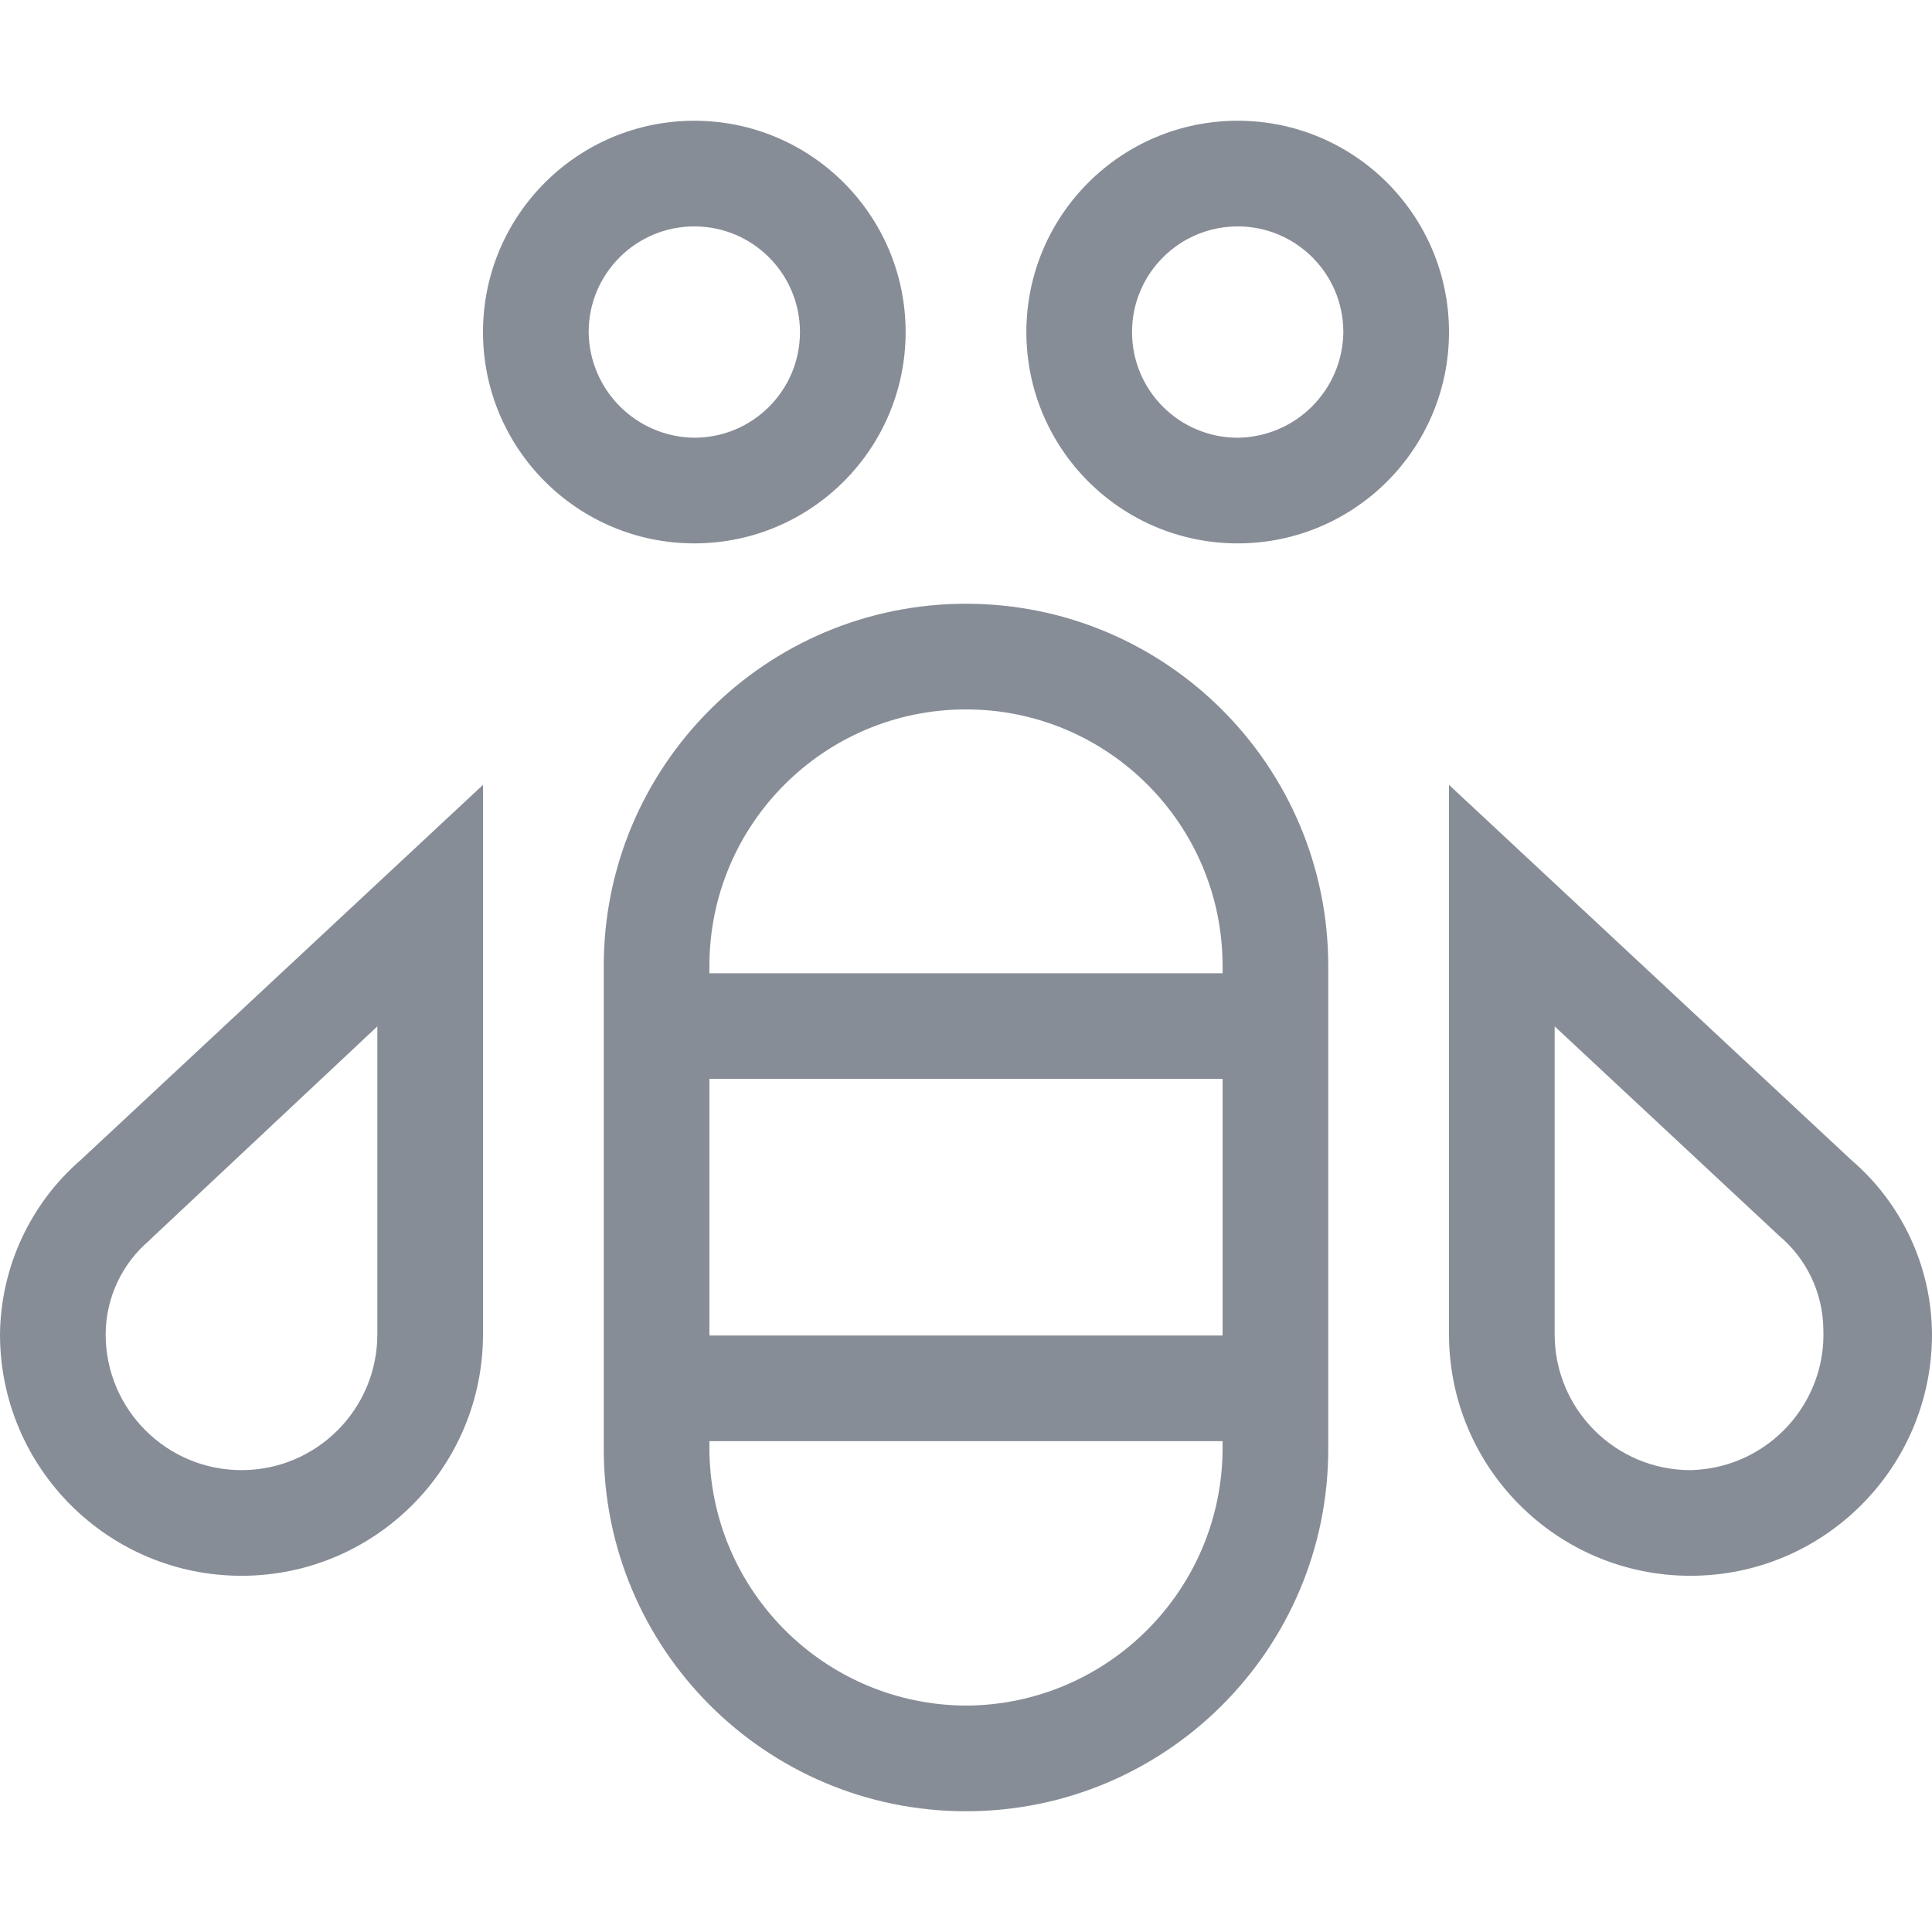
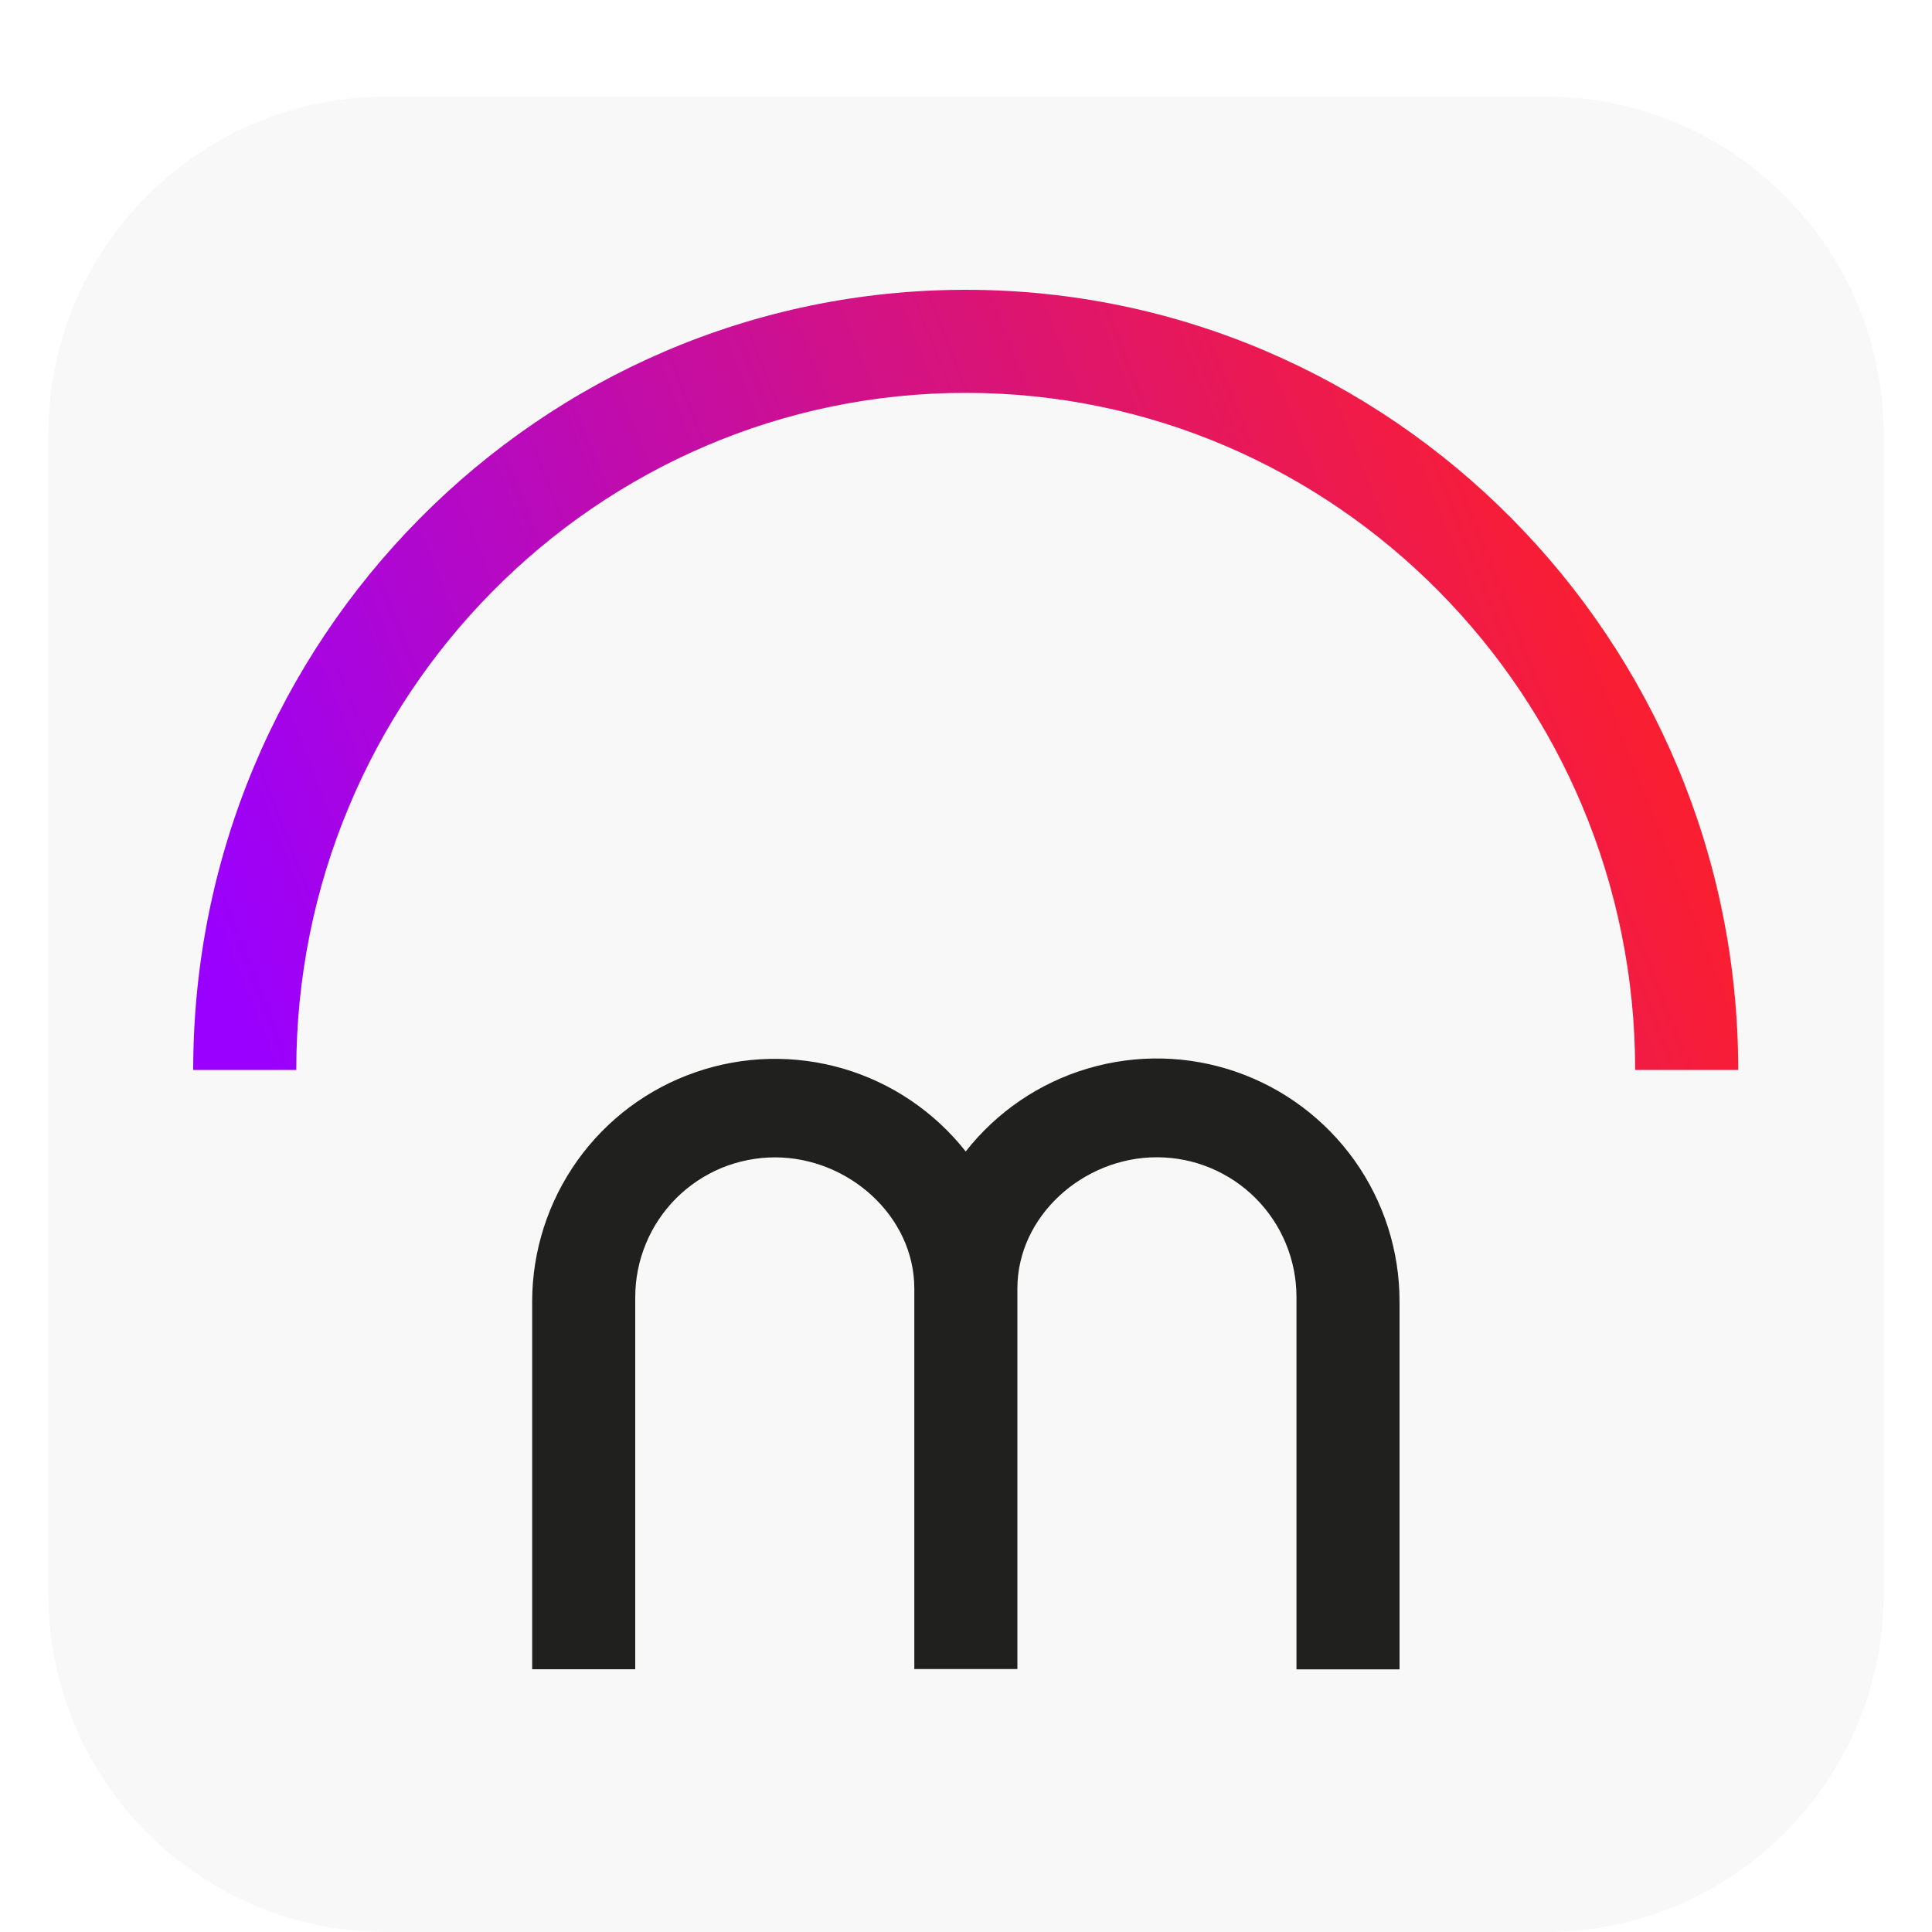
- <svg xmlns="http://www.w3.org/2000/svg" viewBox="0 0 512 512">
-   <path d="m256 160a96 96 0 0 0 -96 96v128a96 96 0 0 0 192 0v-128a96 96 0 0 0 -96-96zm-68 125.92h136v68h-136zm68 166.08a68.33 68.33 0 0 1 -68-68v-2.08h136v2.08a68.33 68.33 0 0 1 -68 68zm68-194.08h-136v-1.92a68 68 0 0 1 136 0zm166.56 49.44-106.56-99.36v145.6a64 64 0 0 0 128 0 61.27 61.27 0 0 0 -21.44-46.24zm-42.56 82.24a36 36 0 0 1 -36-36v-81.6l59.52 55.52a32.81 32.81 0 0 1 11.68 24.48 36 36 0 0 1 -34.36 37.57zm-448-36a64 64 0 0 0 128 0v-145.6l-106.56 99.36a62.07 62.07 0 0 0 -21.44 46.24zm39.68-25 60.32-56.6v81.6a36 36 0 0 1 -72 0 32.8 32.8 0 0 1 11.68-24.96zm200.32-240.6a56 56 0 1 0 -56 56 56 56 0 0 0 56-56zm-84 0a28 28 0 1 1 28 28 28.32 28.32 0 0 1 -28-28zm172-56a56 56 0 1 0 56 56 56 56 0 0 0 -56-56zm0 84a28 28 0 1 1 28-28 28.32 28.32 0 0 1 -28 28z" fill="#878d96" />
+ <svg xmlns="http://www.w3.org/2000/svg" width="16" height="16" viewBox="-2 -2 20 20" fill="none">
+   <rect x="-1" y="-.5" width="18" height="18" rx="3" style="stroke:#f8f8f8; fill: #f8f8f8" />
+   <path d="M15.994 9.076H14.927C14.927 5.21 11.819 2.067 7.997 2.067C4.175 2.067 1.067 5.21 1.067 9.076H0C0 4.622 3.587 1 7.997 1C12.407 1 15.994 4.622 15.994 9.076Z" fill="url(#paint0_linear_1330_819)" />
+   <path d="M12.488 11.472V15.281H11.421V11.427C11.421 11.237 11.384 11.049 11.311 10.873C11.239 10.698 11.132 10.538 10.998 10.404C10.864 10.269 10.704 10.163 10.529 10.09C10.353 10.017 10.165 9.98 9.975 9.98C9.213 9.98 8.532 10.589 8.532 11.338V15.278H7.465V11.339C7.465 10.591 6.784 9.981 6.022 9.981C5.832 9.981 5.644 10.019 5.468 10.091C5.293 10.164 5.133 10.271 4.999 10.405C4.865 10.54 4.758 10.699 4.686 10.875C4.613 11.051 4.576 11.239 4.576 11.429V15.28H3.509V11.47C3.51 10.948 3.674 10.439 3.977 10.014C4.28 9.589 4.708 9.269 5.202 9.099C5.695 8.928 6.23 8.916 6.731 9.063C7.231 9.21 7.674 9.51 7.997 9.92C8.319 9.509 8.762 9.208 9.264 9.06C9.766 8.912 10.301 8.924 10.795 9.095C11.29 9.266 11.718 9.587 12.022 10.013C12.325 10.439 12.488 10.949 12.488 11.472Z" fill="#20201F" />
+   <defs>
+     <linearGradient id="paint0_linear_1330_819" x1="-0.994" y1="4.968" x2="12.663" y2="-0.428" gradientUnits="userSpaceOnUse">
+       <stop stop-color="#9900FF" />
+       <stop offset="1" stop-color="#FA1E32" />
+     </linearGradient>
+   </defs>
</svg>
